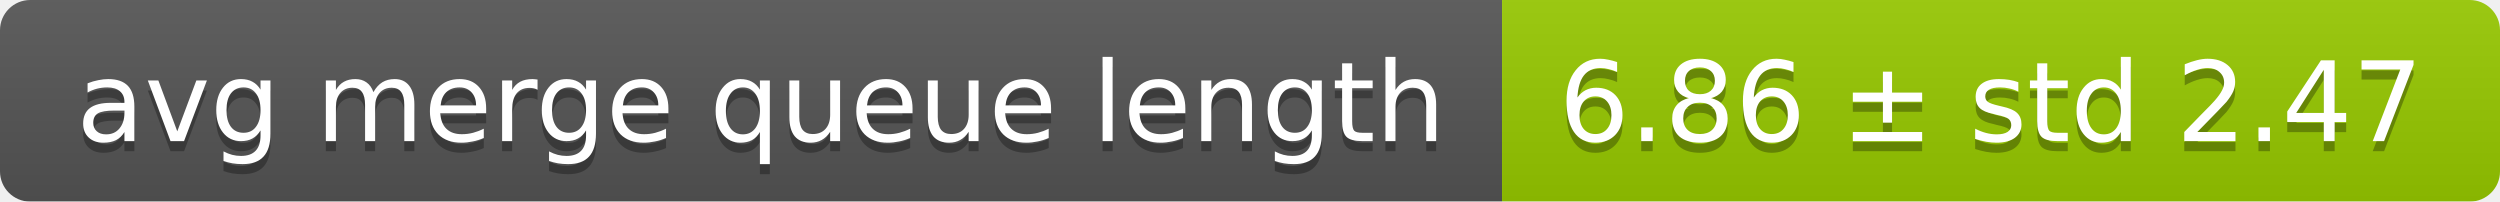
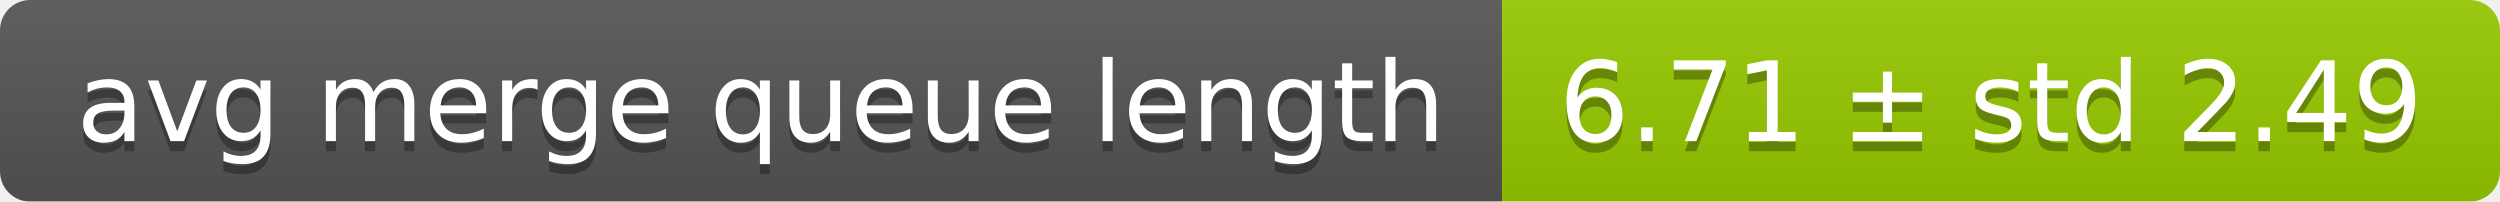
<svg xmlns="http://www.w3.org/2000/svg" width="248" height="20">
  <linearGradient id="smooth" x2="0" y2="100%">
    <stop offset="0" stop-color="#bbb" stop-opacity=".1" />
    <stop offset="1" stop-opacity=".1" />
  </linearGradient>
  <mask id="round">
    <rect width="248" height="20" rx="3" fill="#fff" />
  </mask>
  <g mask="url(#round)">
    <rect width="149" height="20" fill="#555" />
    <rect x="149" width="99" height="20" fill="#97ca00" />
    <rect width="248" height="20" fill="url(#smooth)" />
  </g>
  <g fill="#fff" text-anchor="middle" font-family="DejaVu Sans,Verdana,Geneva,sans-serif" font-size="11">
    <text x="75.5" y="15" fill="#010101" fill-opacity=".3">avg merge queue length</text>
    <text x="75.5" y="14">avg merge queue length</text>
-     <text x="197.5" y="15" fill="#010101" fill-opacity=".3">6.86 ± std 2.47</text>
-     <text x="197.5" y="14">6.86 ± std 2.47</text>
+     <text x="197.5" y="15" fill="#010101" fill-opacity=".3">6.71 ± std 2.49</text>
+     <text x="197.5" y="14">6.71 ± std 2.49</text>
  </g>
</svg>
